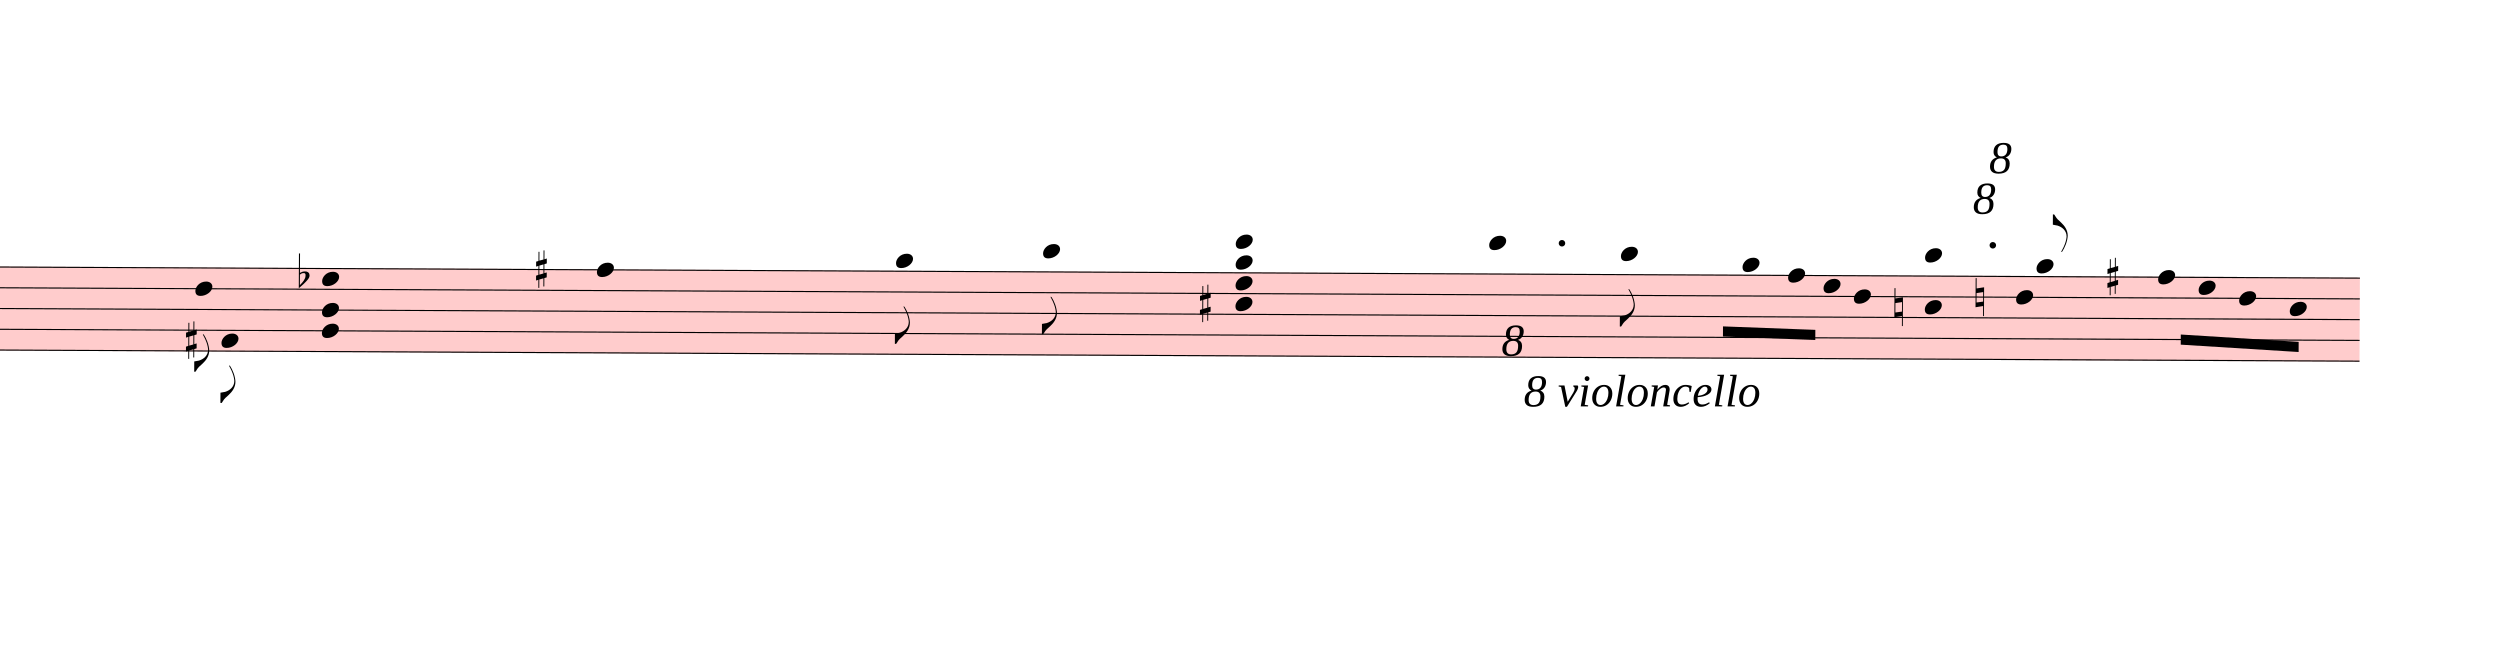
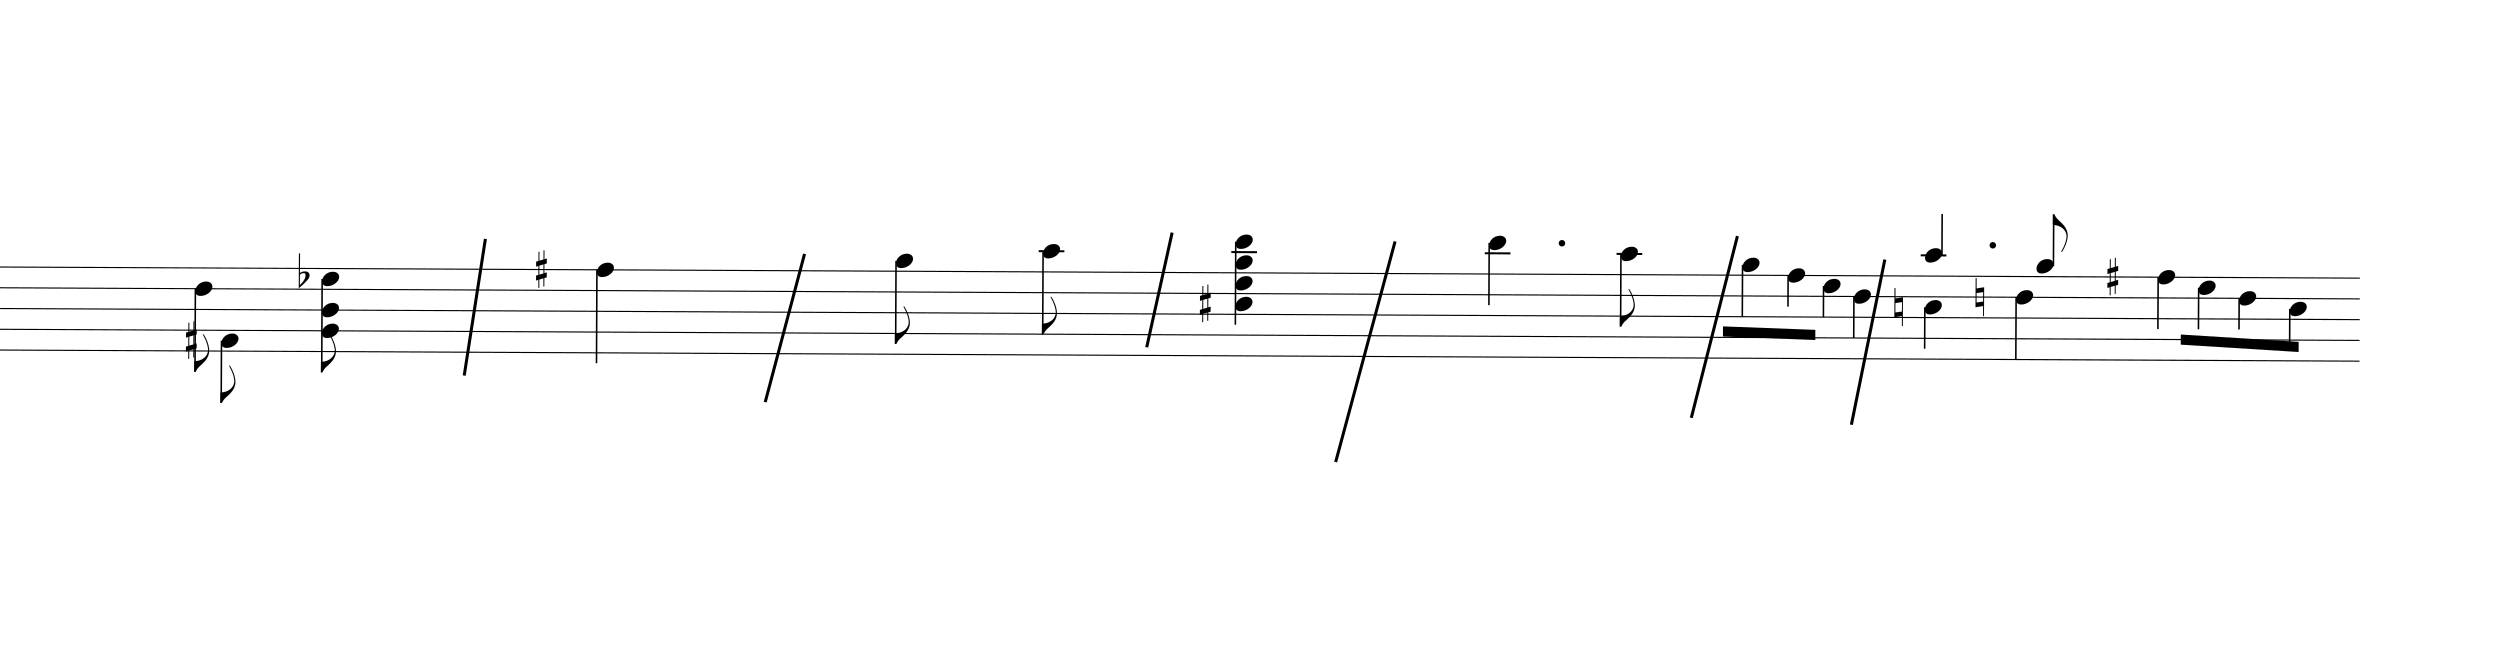
<svg xmlns="http://www.w3.org/2000/svg" viewBox="3735 11350.25 22194 5901.85" version="1.1" overflow="visible">
  <defs>
    <style type="text/css">
    /* .staff * {
      fill: #000;
      stroke: #000;
    }

    .deletionBack {
      fill: #00000033;
    } */
+ 
+     .rastrum {
+       fill: none;
+     }
+ 
+     .deletionBack {
+       fill: #00000033;
+     }
+ 
+     .deletionLine {
+       stroke: #000000;
+     }
+ 
+     path {
+       stroke: #000;
+     }
  </style>
    <symbol id="sym_notehead_quarter" viewBox="0 0 1000 1000" overflow="inherit">
      <path transform="scale(1,-1)" d="M0 -39c0 68 73 172 200 172c66 0 114 -37 114 -95c0 -84 -106 -171 -218 -171c-64 0 -96 30 -96 94z" />
    </symbol>
    <symbol id="sym_flag_eighth_down" viewBox="0 0 1000 1000" overflow="inherit">
      <path transform="scale(1,-1)" d="M179 646c-4 8 -17 30 -18 33l-4 10c0 3 2 5 5 5s7 -2 13 -7c23 -33 46 -81 66 -132c22 -57 35 -125 35 -163c0 -104 -60 -183 -122 -241c-63 -59 -57 -53 -61 -56c-38 -34 -63 -95 -71 -95h-22v190c40 7 69 11 87 16c88 27 168 95 168 200c0 30 -12 89 -30 138 c-17 47 -31 73 -46 102z" />
    </symbol>
    <symbol id="sym_flag_eighth_up" viewBox="0 0 1000 1000" overflow="inherit">
      <path transform="scale(1,-1)" d="M179 -646c15 29 29 55 46 102c18 49 30 108 30 138c0 105 -80 173 -168 200c-18 5 -47 9 -87 16v190h22c8 0 33 -61 71 -95c4 -3 -2 3 61 -56c62 -58 122 -137 122 -241c0 -38 -13 -106 -35 -163c-20 -51 -43 -99 -66 -132c-6 -5 -10 -7 -13 -7s-5 2 -5 5l4 10 c1 3 14 25 18 33z" />
    </symbol>
    <symbol id="sym_accid_s" viewBox="0 0 1000 1000" overflow="inherit">
      <path transform="scale(1,-1)" d="M136 186v169h17v-164l44 14v-91l-44 -14v-165l44 12v-91l-44 -13v-155h-17v150l-76 -22v-155h-17v149l-43 -13v90l43 14v167l-43 -14v92l43 13v169h17v-163zM60 73v-167l76 22v168z" />
    </symbol>
    <symbol id="sym_accid_f" viewBox="0 0 1000 1000" overflow="inherit">
      <path transform="scale(1,-1)" d="M20 110c32 16 54 27 93 27c26 0 35 -3 54 -13c13 -7 24 -20 27 -38l4 -25c0 -28 -16 -57 -45 -89c-23 -25 -39 -44 -65 -68l-88 -79v644h20v-359zM90 106c-32 0 -48 -10 -70 -29v-194c31 31 54 59 71 84c21 32 32 59 32 84c0 9 1 16 1 20c0 14 -3 21 -11 30l-8 3z" />
    </symbol>
    <symbol id="sym_accid_n" viewBox="0 0 1000 1000" overflow="inherit">
      <path transform="scale(1,-1)" d="M0 -188v539h18v-191l139 22v-533h-17v186zM18 -100l122 17v176l-122 -19v-174z" />
    </symbol>
  </defs>
  <g class="rastrums">
    <g class="rastrum" data-id="r10627eb9-f5f9-4716-9774-047e2a027d55" style="transform: rotate(0.27deg); transform-origin: 1989px 13698px;">
      <g class="rastrum bounding-box" data-id="bbox-r10627eb9-f5f9-4716-9774-047e2a027d55">
-         <rect x="1989" y="13698" width="22761" height="747" fill="#ff000033" />
+         <rect x="1989" y="13698" width="22761" height="747" />
      </g>
      <path d="M1989 13703 L24750 13703" stroke-width="10" stroke="black" />
      <path d="M1989 13887.25 L24750 13887.25" stroke-width="10" stroke="black" />
      <path d="M1989 14071.5 L24750 14071.5" stroke-width="10" stroke="black" />
      <path d="M1989 14255.75 L24750 14255.75" stroke-width="10" stroke="black" />
      <path d="M1989 14440 L24750 14440" stroke-width="10" stroke="black" />
    </g>
  </g>
  <g class="draft" data-label="3" data-id="d2db4049b-7f11-434a-b445-5a8dfa5b8e01">
    <g class="system" data-id="s6bfa2788-d4bc-4f8a-b303-de3900884160">
      <g class="staff" data-n="1" data-rastrum="r10627eb9-f5f9-4716-9774-047e2a027d55" style="transform: rotate(0.27deg); transform-origin: 1989px 13698px;">
        <g class="note" data-id="d2a8a69e2-eccb-4d2d-ba5e-c8de21254e72" data-stem.dir="down">
          <g class="notehead">
            <use href="#sym_notehead_quarter" height="480px" width="480px" x="5535" y="13887.25" />
          </g>
          <g class="stem">
            <path d="M5535 13887.25 L5535 14624.25" stroke-width="14" />
            <g class="flag down">
              <use href="#sym_flag_eighth_down" height="480px" width="480px" x="5528" y="14624.25" />
            </g>
          </g>
        </g>
        <g class="note" data-id="d6eea6c51-c7da-40b5-aaa6-add1e58464b6" data-stem.dir="down">
          <g class="notehead">
            <use href="#sym_notehead_quarter" height="480px" width="480px" x="5769" y="14347.875" />
          </g>
          <g class="stem">
            <path d="M5769 14347.875 L5769 14900.625" stroke-width="14" />
            <g class="flag down">
              <use href="#sym_flag_eighth_down" height="480px" width="480px" x="5762" y="14900.625" />
            </g>
          </g>
        </g>
        <g class="note" data-id="d6c8e4aba-29f3-493a-8e80-74ba159e44ce" data-stem.dir="down">
          <g class="notehead">
            <use href="#sym_notehead_quarter" height="480px" width="480px" x="9099" y="13703" />
          </g>
          <g class="stem">
            <path d="M9099 13703 L9099 14532.125" stroke-width="14" />
          </g>
        </g>
        <g class="note" data-id="de219ecee-4efd-4781-bf3c-396f054f68d6" data-stem.dir="down">
          <g class="notehead">
            <use href="#sym_notehead_quarter" height="480px" width="480px" x="11754" y="13610.875" />
          </g>
          <g class="ledgerLines above" />
          <g class="stem">
            <path d="M11754 13610.875 L11754 14347.875" stroke-width="14" />
            <g class="flag down">
              <use href="#sym_flag_eighth_down" height="480px" width="480px" x="11747" y="14347.875" />
            </g>
          </g>
        </g>
        <g class="note" data-id="dea37a172-7057-4fd9-a582-d4ebcfe69d54" data-stem.dir="down">
          <g class="notehead">
            <use href="#sym_notehead_quarter" height="480px" width="480px" x="13059" y="13518.75" />
          </g>
          <g class="ledgerLines above">
            <path d="M13020 13518.75 L13248 13518.75" stroke-width="18" />
          </g>
          <g class="stem">
            <path d="M13059 13518.75 L13059 14255.75" stroke-width="14" />
            <g class="flag down">
              <use href="#sym_flag_eighth_down" height="480px" width="480px" x="13052" y="14255.75" />
            </g>
          </g>
        </g>
        <g class="note" data-id="d1269a355-cb76-4fce-a81e-4dbd363f838b" data-stem.dir="down">
          <g class="notehead">
            <use href="#sym_notehead_quarter" height="480px" width="480px" x="17019" y="13426.625" />
          </g>
          <g class="ledgerLines above">
            <path d="M16980 13518.75 L17208 13518.75" stroke-width="18" />
          </g>
          <g class="stem">
            <path d="M17019 13426.625 L17019 13979.375" stroke-width="14" />
          </g>
        </g>
        <g class="note" data-id="d69a5aeb9-f5a4-438b-bc30-61a7d66aa484" data-stem.dir="down">
          <g class="notehead">
            <use href="#sym_notehead_quarter" height="480px" width="480px" x="18189" y="13518.75" />
          </g>
          <g class="ledgerLines above">
            <path d="M18150 13518.75 L18378 13518.75" stroke-width="18" />
          </g>
          <g class="stem">
            <path d="M18189 13518.75 L18189 14163.625" stroke-width="14" />
            <g class="flag down">
              <use href="#sym_flag_eighth_down" height="480px" width="480px" x="18182" y="14163.625" />
            </g>
          </g>
        </g>
        <g class="note" data-id="d76643dce-4b0d-4b69-b264-6f2bf316fa97" data-stem.dir="down">
          <g class="notehead">
            <use href="#sym_notehead_quarter" height="480px" width="480px" x="19269" y="13610.875" />
          </g>
          <g class="ledgerLines above" />
          <g class="stem">
            <path d="M19269 13610.875 L19269 14071.5" stroke-width="14" />
          </g>
        </g>
        <g class="note" data-id="d74e5723b-42cb-49f2-ba90-31f382b7f1a4" data-stem.dir="down">
          <g class="notehead">
            <use href="#sym_notehead_quarter" height="480px" width="480px" x="19674" y="13703" />
          </g>
          <g class="stem">
            <path d="M19674 13703 L19674 13979.375" stroke-width="14" />
          </g>
        </g>
        <g class="note" data-id="dae37ad79-2cb8-404f-9eb6-dbdae9a3603b" data-stem.dir="down">
          <g class="notehead">
            <use href="#sym_notehead_quarter" height="480px" width="480px" x="20259" y="13887.25" />
          </g>
          <g class="stem">
            <path d="M20259 13887.25 L20259 14255.75" stroke-width="14" />
          </g>
        </g>
        <g class="note" data-id="d21d9321f-3683-491e-96b7-a33d05e56642" data-stem.dir="down">
          <g class="notehead">
            <use href="#sym_notehead_quarter" height="480px" width="480px" x="19989" y="13795.125" />
          </g>
          <g class="stem">
            <path d="M19989 13795.125 L19989 14071.5" stroke-width="14" />
          </g>
        </g>
        <g class="note" data-id="d53714328-c874-4f27-b6a5-1ab4858856a2" data-stem.dir="down">
          <g class="notehead">
            <use href="#sym_notehead_quarter" height="480px" width="480px" x="20889" y="13979.375" />
          </g>
          <g class="stem">
            <path d="M20889 13979.375 L20889 14347.875" stroke-width="14" />
          </g>
        </g>
        <g class="note" data-id="d3eea6fe3-6dea-4ead-8b0c-445cd98bae8a" data-stem.dir="up">
          <g class="notehead">
            <use href="#sym_notehead_quarter" height="480px" width="480px" x="20889" y="13518.75" />
          </g>
          <g class="ledgerLines above">
            <path d="M20850 13518.75 L21078 13518.75" stroke-width="18" />
          </g>
          <g class="stem">
            <path d="M21039 13150.25 L21039 13518.75" stroke-width="14" />
          </g>
        </g>
        <g class="note" data-id="df339cff3-471e-479d-9d9d-b8b2d2c75c9d" data-stem.dir="down">
          <g class="notehead">
            <use href="#sym_notehead_quarter" height="480px" width="480px" x="21699" y="13887.25" />
          </g>
          <g class="stem">
            <path d="M21699 13887.25 L21699 14440" stroke-width="14" />
          </g>
        </g>
        <g class="note" data-id="d597a2894-4fc9-4b08-831c-321c1adc7754" data-stem.dir="up">
          <g class="notehead">
            <use href="#sym_notehead_quarter" height="480px" width="480px" x="21879" y="13610.875" />
          </g>
          <g class="ledgerLines above" />
          <g class="stem">
            <path d="M22029 13150.25 L22029 13610.875" stroke-width="14" />
            <g class="flag up">
              <use href="#sym_flag_eighth_up" height="480px" width="480px" x="22022" y="13150.25" />
            </g>
          </g>
        </g>
        <g class="note" data-id="dfda769d9-026d-42a1-be10-eabc7b938f02" data-stem.dir="down">
          <g class="notehead">
            <use href="#sym_notehead_quarter" height="480px" width="480px" x="22959" y="13703" />
          </g>
          <g class="stem">
            <path d="M22959 13703 L22959 14163.625" stroke-width="14" />
          </g>
        </g>
        <g class="note" data-id="d50606982-05e0-47da-8d41-99e4319c756d" data-stem.dir="down">
          <g class="notehead">
            <use href="#sym_notehead_quarter" height="480px" width="480px" x="23319" y="13795.125" />
          </g>
          <g class="stem">
            <path d="M23319 13795.125 L23319 14163.625" stroke-width="14" />
          </g>
        </g>
        <g class="note" data-id="da1e14615-1dc2-411a-a60b-d45e56e900a8" data-stem.dir="down">
          <g class="notehead">
            <use href="#sym_notehead_quarter" height="480px" width="480px" x="23679" y="13887.25" />
          </g>
          <g class="stem">
            <path d="M23679 13887.25 L23679 14163.625" stroke-width="14" />
          </g>
        </g>
        <g class="note" data-id="d927a7df9-e472-4435-8396-f8722e306f16" data-stem.dir="down">
          <g class="notehead">
            <use href="#sym_notehead_quarter" height="480px" width="480px" x="24129" y="13979.375" />
          </g>
          <g class="stem">
            <path d="M24129 13979.375 L24129 14347.875" stroke-width="14" />
          </g>
        </g>
        <g class="chord" data-id="d6680f6f2-87d1-4456-a5ab-dae8221928fa" data-stem.dir="down">
          <g class="notehead">
            <use href="#sym_notehead_quarter" height="480px" width="480px" x="6660" y="13795.125" />
          </g>
          <g class="notehead">
            <use href="#sym_notehead_quarter" height="480px" width="480px" x="6660" y="14071.5" />
          </g>
          <g class="notehead">
            <use href="#sym_notehead_quarter" height="480px" width="480px" x="6660" y="14255.75" />
          </g>
          <g class="stem">
            <path d="M6660 13795.125 L6660 14624.25" stroke-width="14" />
+             <g class="flag down">
+               <use href="#sym_flag_eighth_down" height="480px" width="480px" x="6653" y="14624.25" />
+             </g>
          </g>
        </g>
        <g class="chord" data-id="d595dbd25-bc03-40dc-b0da-c7ce68127d80" data-stem.dir="down">
          <g class="notehead">
            <use href="#sym_notehead_quarter" height="480px" width="480px" x="14769" y="13426.625" />
          </g>
          <g class="notehead">
            <use href="#sym_notehead_quarter" height="480px" width="480px" x="14769" y="13610.875" />
          </g>
          <g class="notehead">
            <use href="#sym_notehead_quarter" height="480px" width="480px" x="14769" y="13795.125" />
          </g>
          <g class="notehead">
            <use href="#sym_notehead_quarter" height="480px" width="480px" x="14769" y="13979.375" />
          </g>
          <g class="ledgerLines above">
            <path d="M14730 13518.75 L14958 13518.75" stroke-width="18" />
          </g>
          <g class="stem">
            <path d="M14769 13426.625 L14769 14163.625" stroke-width="14" />
          </g>
        </g>
        <g class="accid" data-id="dd25b39a7-a49c-44ac-a065-029d8b96b364">
          <use href="#sym_accid_s" height="480px" width="480px" x="5454" y="14347.875" />
        </g>
        <g class="accid" data-id="d11d21841-289c-4ada-8a99-5b321b0971c2">
          <use href="#sym_accid_f" height="480px" width="480px" x="6453" y="13795.125" />
        </g>
        <g class="accid" data-id="dcd042ca7-2c14-4cd3-ac27-1deb762b4698">
          <use href="#sym_accid_s" height="480px" width="480px" x="8559" y="13703" />
        </g>
        <g class="accid" data-id="d34a49651-5c36-44c9-b2cf-8c6cb1571b44">
          <use href="#sym_accid_s" height="480px" width="480px" x="14454" y="13979.375" />
        </g>
        <g class="accid" data-id="d93abfa83-6014-41a2-9962-96d78f1f3dca">
          <use href="#sym_accid_n" height="480px" width="480px" x="20619" y="13979.375" />
        </g>
        <g class="accid" data-id="d7ee9561a-1a48-4384-a579-6e4a5d65886d">
          <use href="#sym_accid_n" height="480px" width="480px" x="21339" y="13887.25" />
        </g>
        <g class="accid" data-id="d347596c7-025d-4991-ae99-a8579684a612">
          <use href="#sym_accid_s" height="480px" width="480px" x="22509" y="13703" />
        </g>
        <g class="dot augmentation" data-id="d580d0025-04c8-4bf0-8e5d-64a4f91567a0" data-class="dot augmentation">
          <ellipse cx="17665" cy="13426.625" rx="29" ry="29" fill-opacity="1" stroke-opacity="1" />
        </g>
        <g class="dot augmentation" data-id="d280a07bb-0749-432a-ba98-915329c4c147" data-class="dot augmentation">
          <ellipse cx="21490" cy="13426.625" rx="29" ry="29" fill-opacity="1" stroke-opacity="1" />
        </g>
      </g>
      <g class="barLine" data-id="deac4988a-0bfb-44ae-954e-fff3677b3799">
        <path d="M8044.2 13471.2 L7856.1 14684.4" stroke-width="27" />
      </g>
      <g class="barLine" data-id="d7e8b6947-f975-4df4-ae78-e27b411114e3">
        <path d="M10877.4 13604.4 L10528.2 14920.2" stroke-width="27" />
      </g>
      <g class="barLine" data-id="d6b418fe9-8a98-44e0-9977-c862b3842926">
        <path d="M14140.8 13415.4 L13914.9 14433.3" stroke-width="27" />
      </g>
      <g class="barLine" data-id="dd7a2ae3f-af20-45f2-97a1-f06210bf5b34">
        <path d="M16119.9 13493.7 L15592.5 15452.1" stroke-width="27" />
      </g>
      <g class="barLine" data-id="d8770ef30-ebb0-4d3d-a2a1-dd86eaa79977">
        <path d="M19159.2 13446 L18749.7 15059.7" stroke-width="27" />
      </g>
      <g class="barLine" data-id="d9728e9cc-1766-447f-b54d-2c2ce9fa0112">
        <path d="M20467.8 13654.8 L20170.8 15120.9" stroke-width="27" />
      </g>
      <g class="beam" data-id="b3277b134-66c5-4037-a381-f5047fc951a1" style="transform: rotate(0.27deg); transform-origin: 1989px 13698px;">
        <polygon points="19098,14157.9 19917.9,14184.9 19917.9,14274.9 19098,14247.9" stroke-opacity="1" fill-opacity="1" />
      </g>
      <g class="beam" data-id="b0b20af95-8ea7-441f-b701-cbf5426c2a98" style="transform: rotate(0.27deg); transform-origin: 1989px 13698px;">
        <polygon points="23162.4,14211 24209.1,14271.3 24209.1,14361.3 23162.4,14301" stroke-opacity="1" fill-opacity="1" />
-       </g>
-       <g class="dir" data-id="de4b76afd-79a0-4256-86dc-ff6972ae1638" data-class="dir" id="de4b76afd-79a0-4256-86dc-ff6972ae1638" style="font-style: italic;">
-         <text x="17064" y="14508" text-anchor="start" font-size="0px" textLength="396px">
-           <tspan font-size="405px">8</tspan>
-         </text>
-       </g>
-       <g class="dir" data-id="d8c701e1b-a8cd-4670-ad89-527b26e4eb10" data-class="dir" id="d8c701e1b-a8cd-4670-ad89-527b26e4eb10" style="font-style: italic;">
-         <text x="17262" y="14958" text-anchor="start" font-size="0px" textLength="2430px">
-           <tspan font-size="405px">8 violoncello</tspan>
-         </text>
-       </g>
-       <g class="dir" data-id="dd3aa392f-c04a-4da7-a60d-f9d0456e129b" data-class="dir" id="dd3aa392f-c04a-4da7-a60d-f9d0456e129b" style="font-style: italic;">
-         <text x="21393" y="12888" text-anchor="start" font-size="0px" textLength="522px">
-           <tspan font-size="405px">8</tspan>
-         </text>
-       </g>
-       <g class="dir" data-id="dc6f199e6-e439-4595-afbe-bdcf43e780ee" data-class="dir" id="dc6f199e6-e439-4595-afbe-bdcf43e780ee" style="font-style: italic;">
-         <text x="21249" y="13248" text-anchor="start" font-size="0px" textLength="540px">
-           <tspan font-size="405px">8</tspan>
-         </text>
      </g>
    </g>
    <g class="deletions" />
  </g>
</svg>
